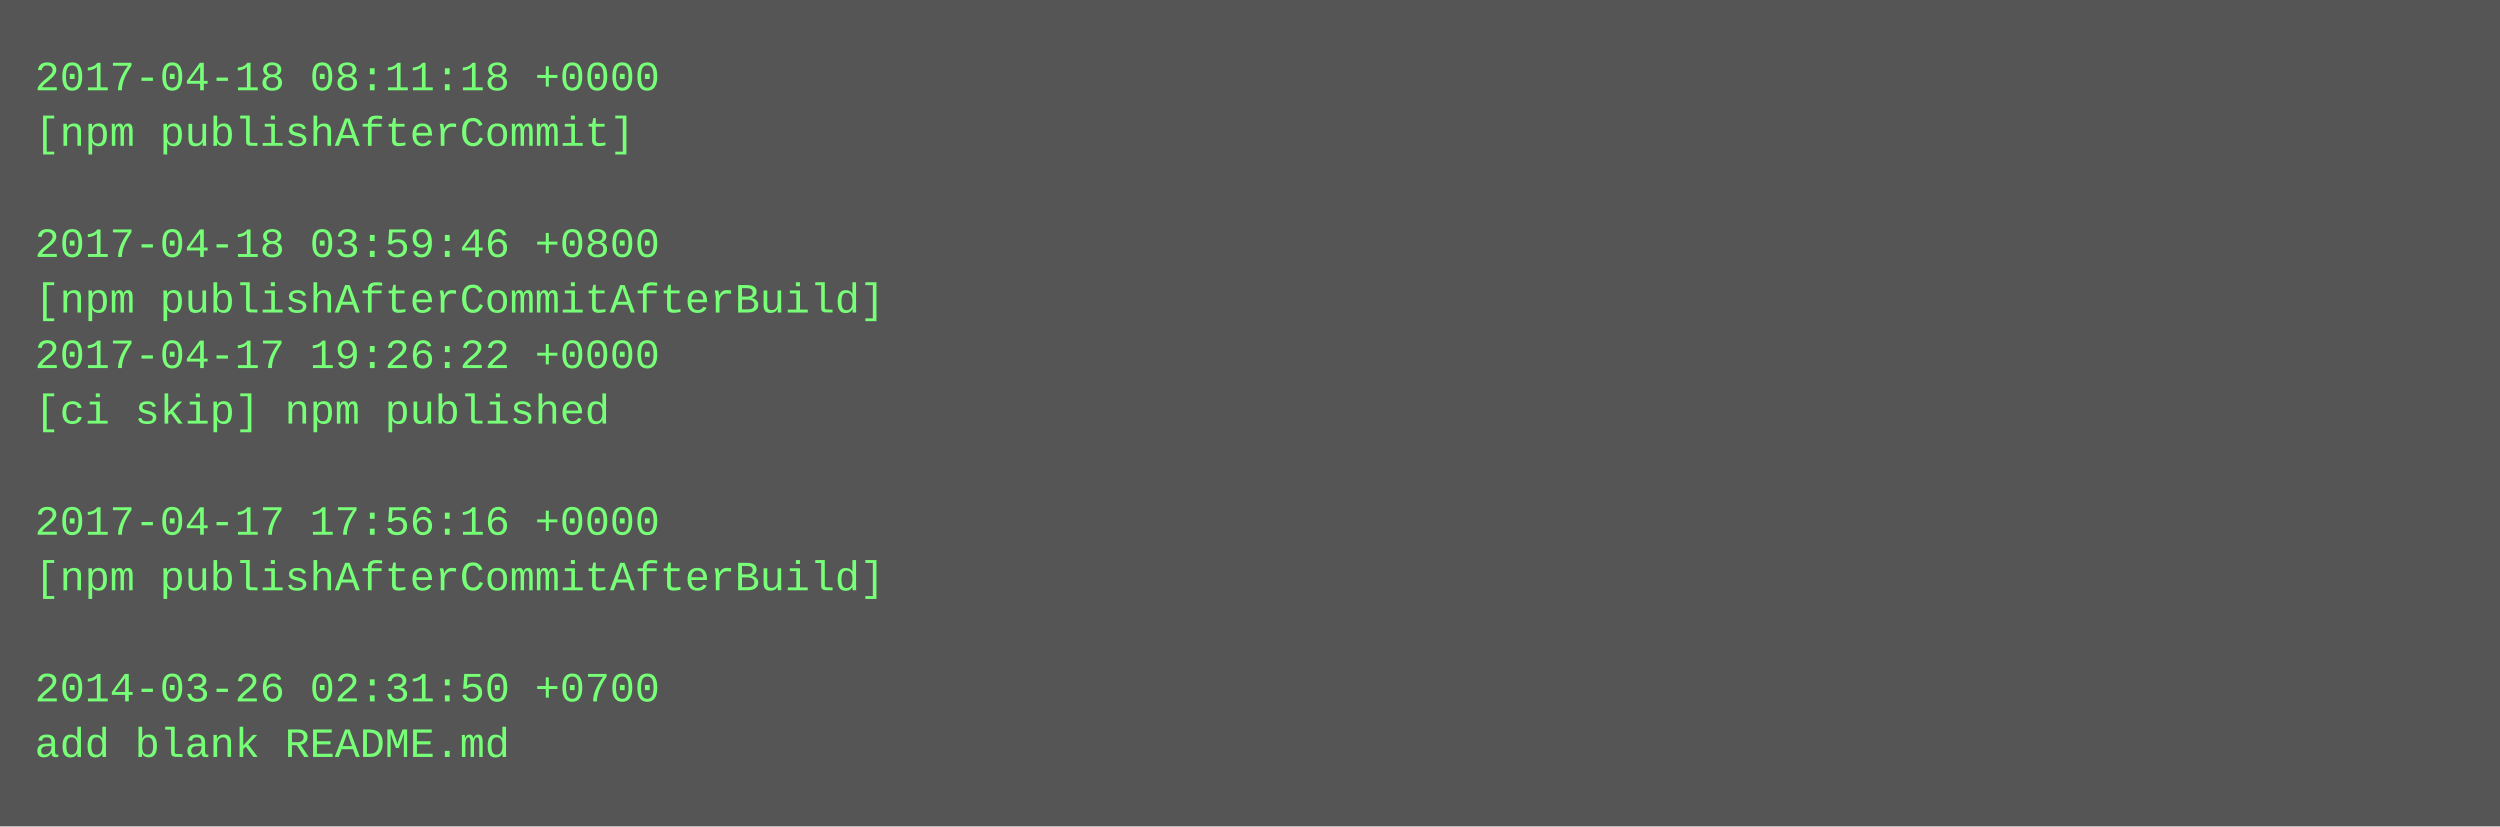
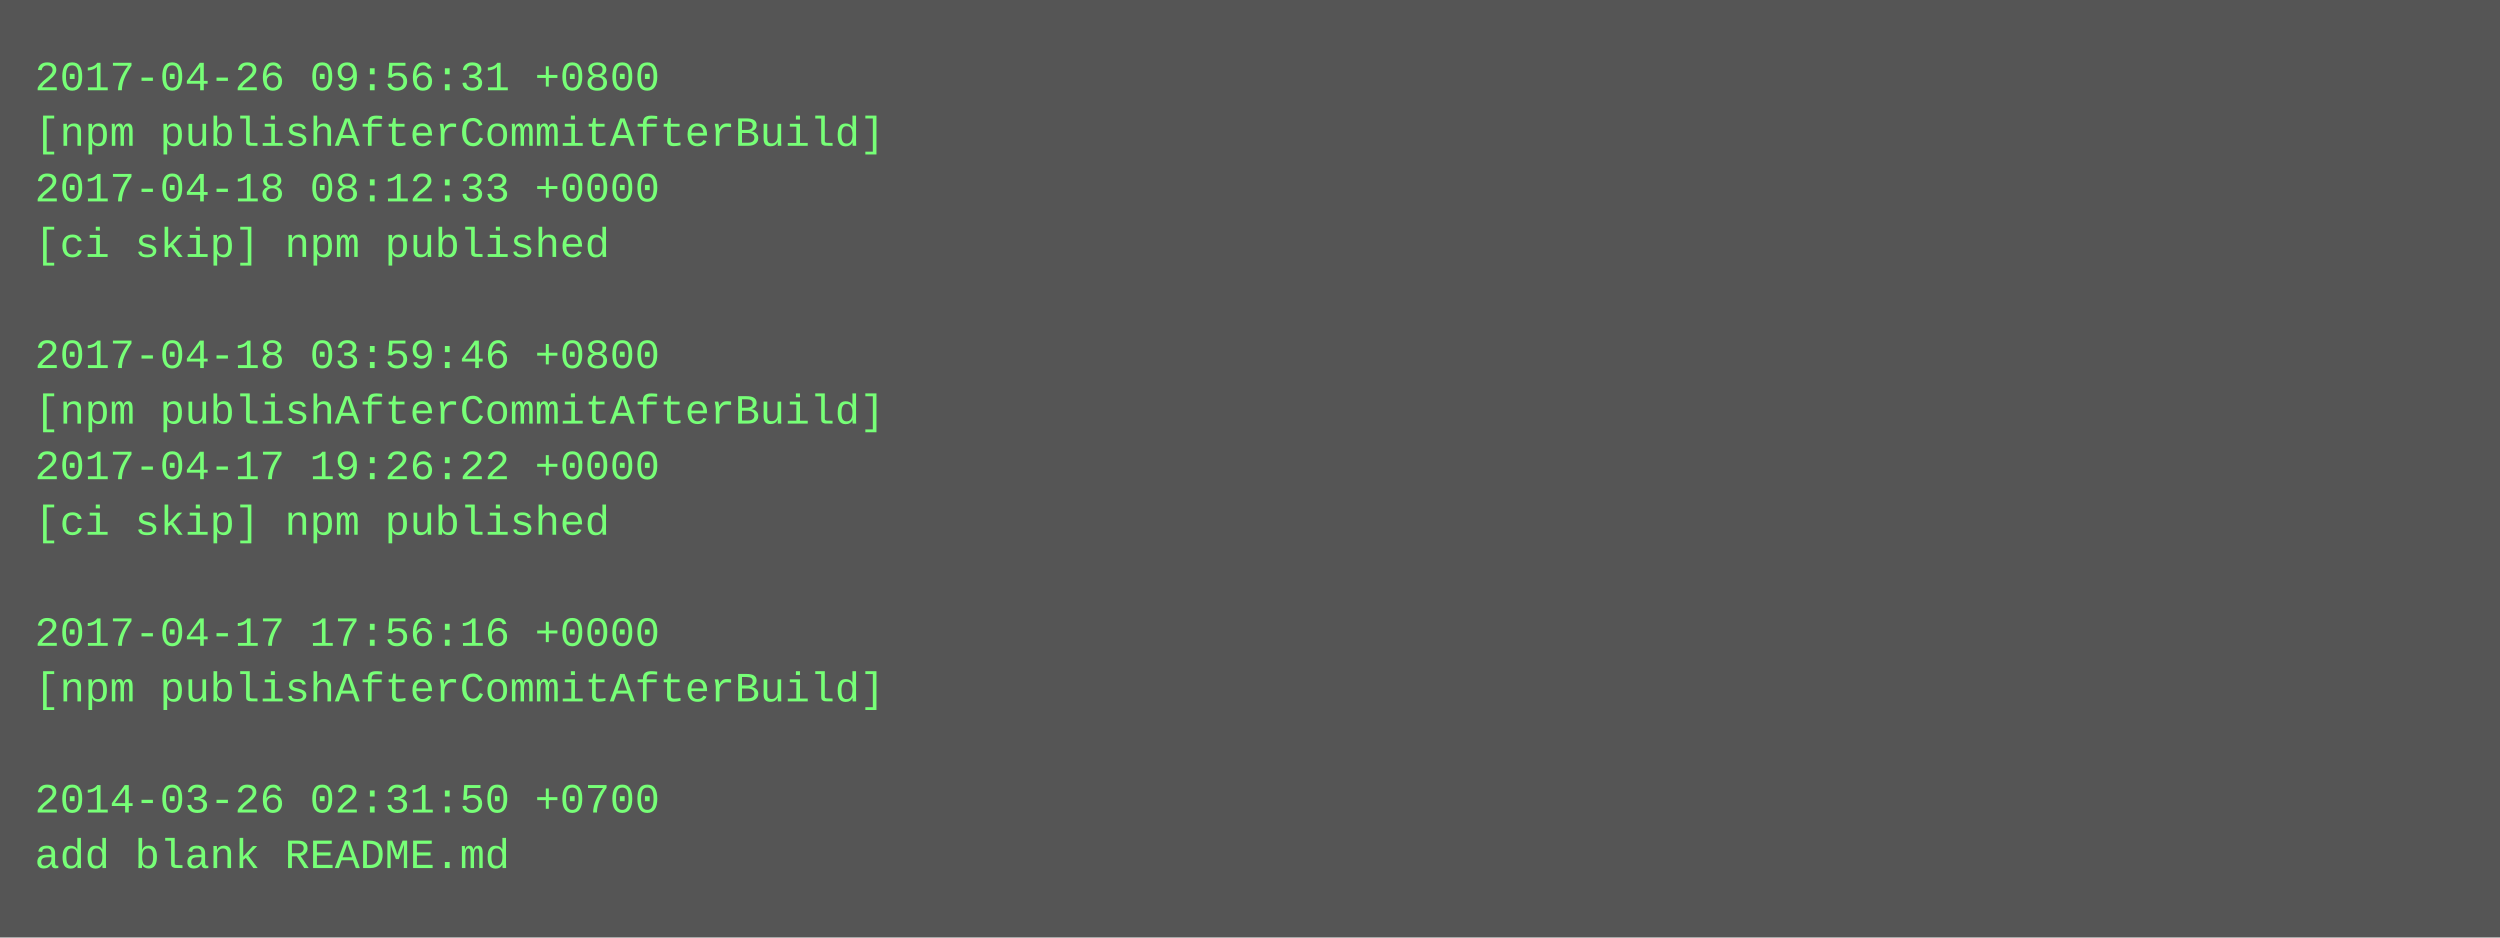
- <svg xmlns="http://www.w3.org/2000/svg" height="238" width="720">
-   <rect height="238" fill="#555" width="720" />
+ <svg xmlns="http://www.w3.org/2000/svg" height="270" width="720">
+   <rect height="270" fill="#555" width="720" />
  <text fill="#7f7" font-family="Courier New" font-size="12" xml:space="preserve">
-     <tspan x="10" y="26">2017-04-18 08:11:18 +0000</tspan>
-     <tspan x="10" y="42">[npm publishAfterCommit]</tspan>
-     <tspan x="10" y="58" />
-     <tspan x="10" y="74">2017-04-18 03:59:46 +0800</tspan>
-     <tspan x="10" y="90">[npm publishAfterCommitAfterBuild]</tspan>
-     <tspan x="10" y="106">2017-04-17 19:26:22 +0000</tspan>
-     <tspan x="10" y="122">[ci skip] npm published</tspan>
-     <tspan x="10" y="138" />
-     <tspan x="10" y="154">2017-04-17 17:56:16 +0000</tspan>
-     <tspan x="10" y="170">[npm publishAfterCommitAfterBuild]</tspan>
-     <tspan x="10" y="186" />
-     <tspan x="10" y="202">2014-03-26 02:31:50 +0700</tspan>
-     <tspan x="10" y="218">add blank README.md</tspan>
+     <tspan x="10" y="26">2017-04-26 09:56:31 +0800</tspan>
+     <tspan x="10" y="42">[npm publishAfterCommitAfterBuild]</tspan>
+     <tspan x="10" y="58">2017-04-18 08:12:33 +0000</tspan>
+     <tspan x="10" y="74">[ci skip] npm published</tspan>
+     <tspan x="10" y="90" />
+     <tspan x="10" y="106">2017-04-18 03:59:46 +0800</tspan>
+     <tspan x="10" y="122">[npm publishAfterCommitAfterBuild]</tspan>
+     <tspan x="10" y="138">2017-04-17 19:26:22 +0000</tspan>
+     <tspan x="10" y="154">[ci skip] npm published</tspan>
+     <tspan x="10" y="170" />
+     <tspan x="10" y="186">2017-04-17 17:56:16 +0000</tspan>
+     <tspan x="10" y="202">[npm publishAfterCommitAfterBuild]</tspan>
+     <tspan x="10" y="218" />
+     <tspan x="10" y="234">2014-03-26 02:31:50 +0700</tspan>
+     <tspan x="10" y="250">add blank README.md</tspan>
  </text>
</svg>
